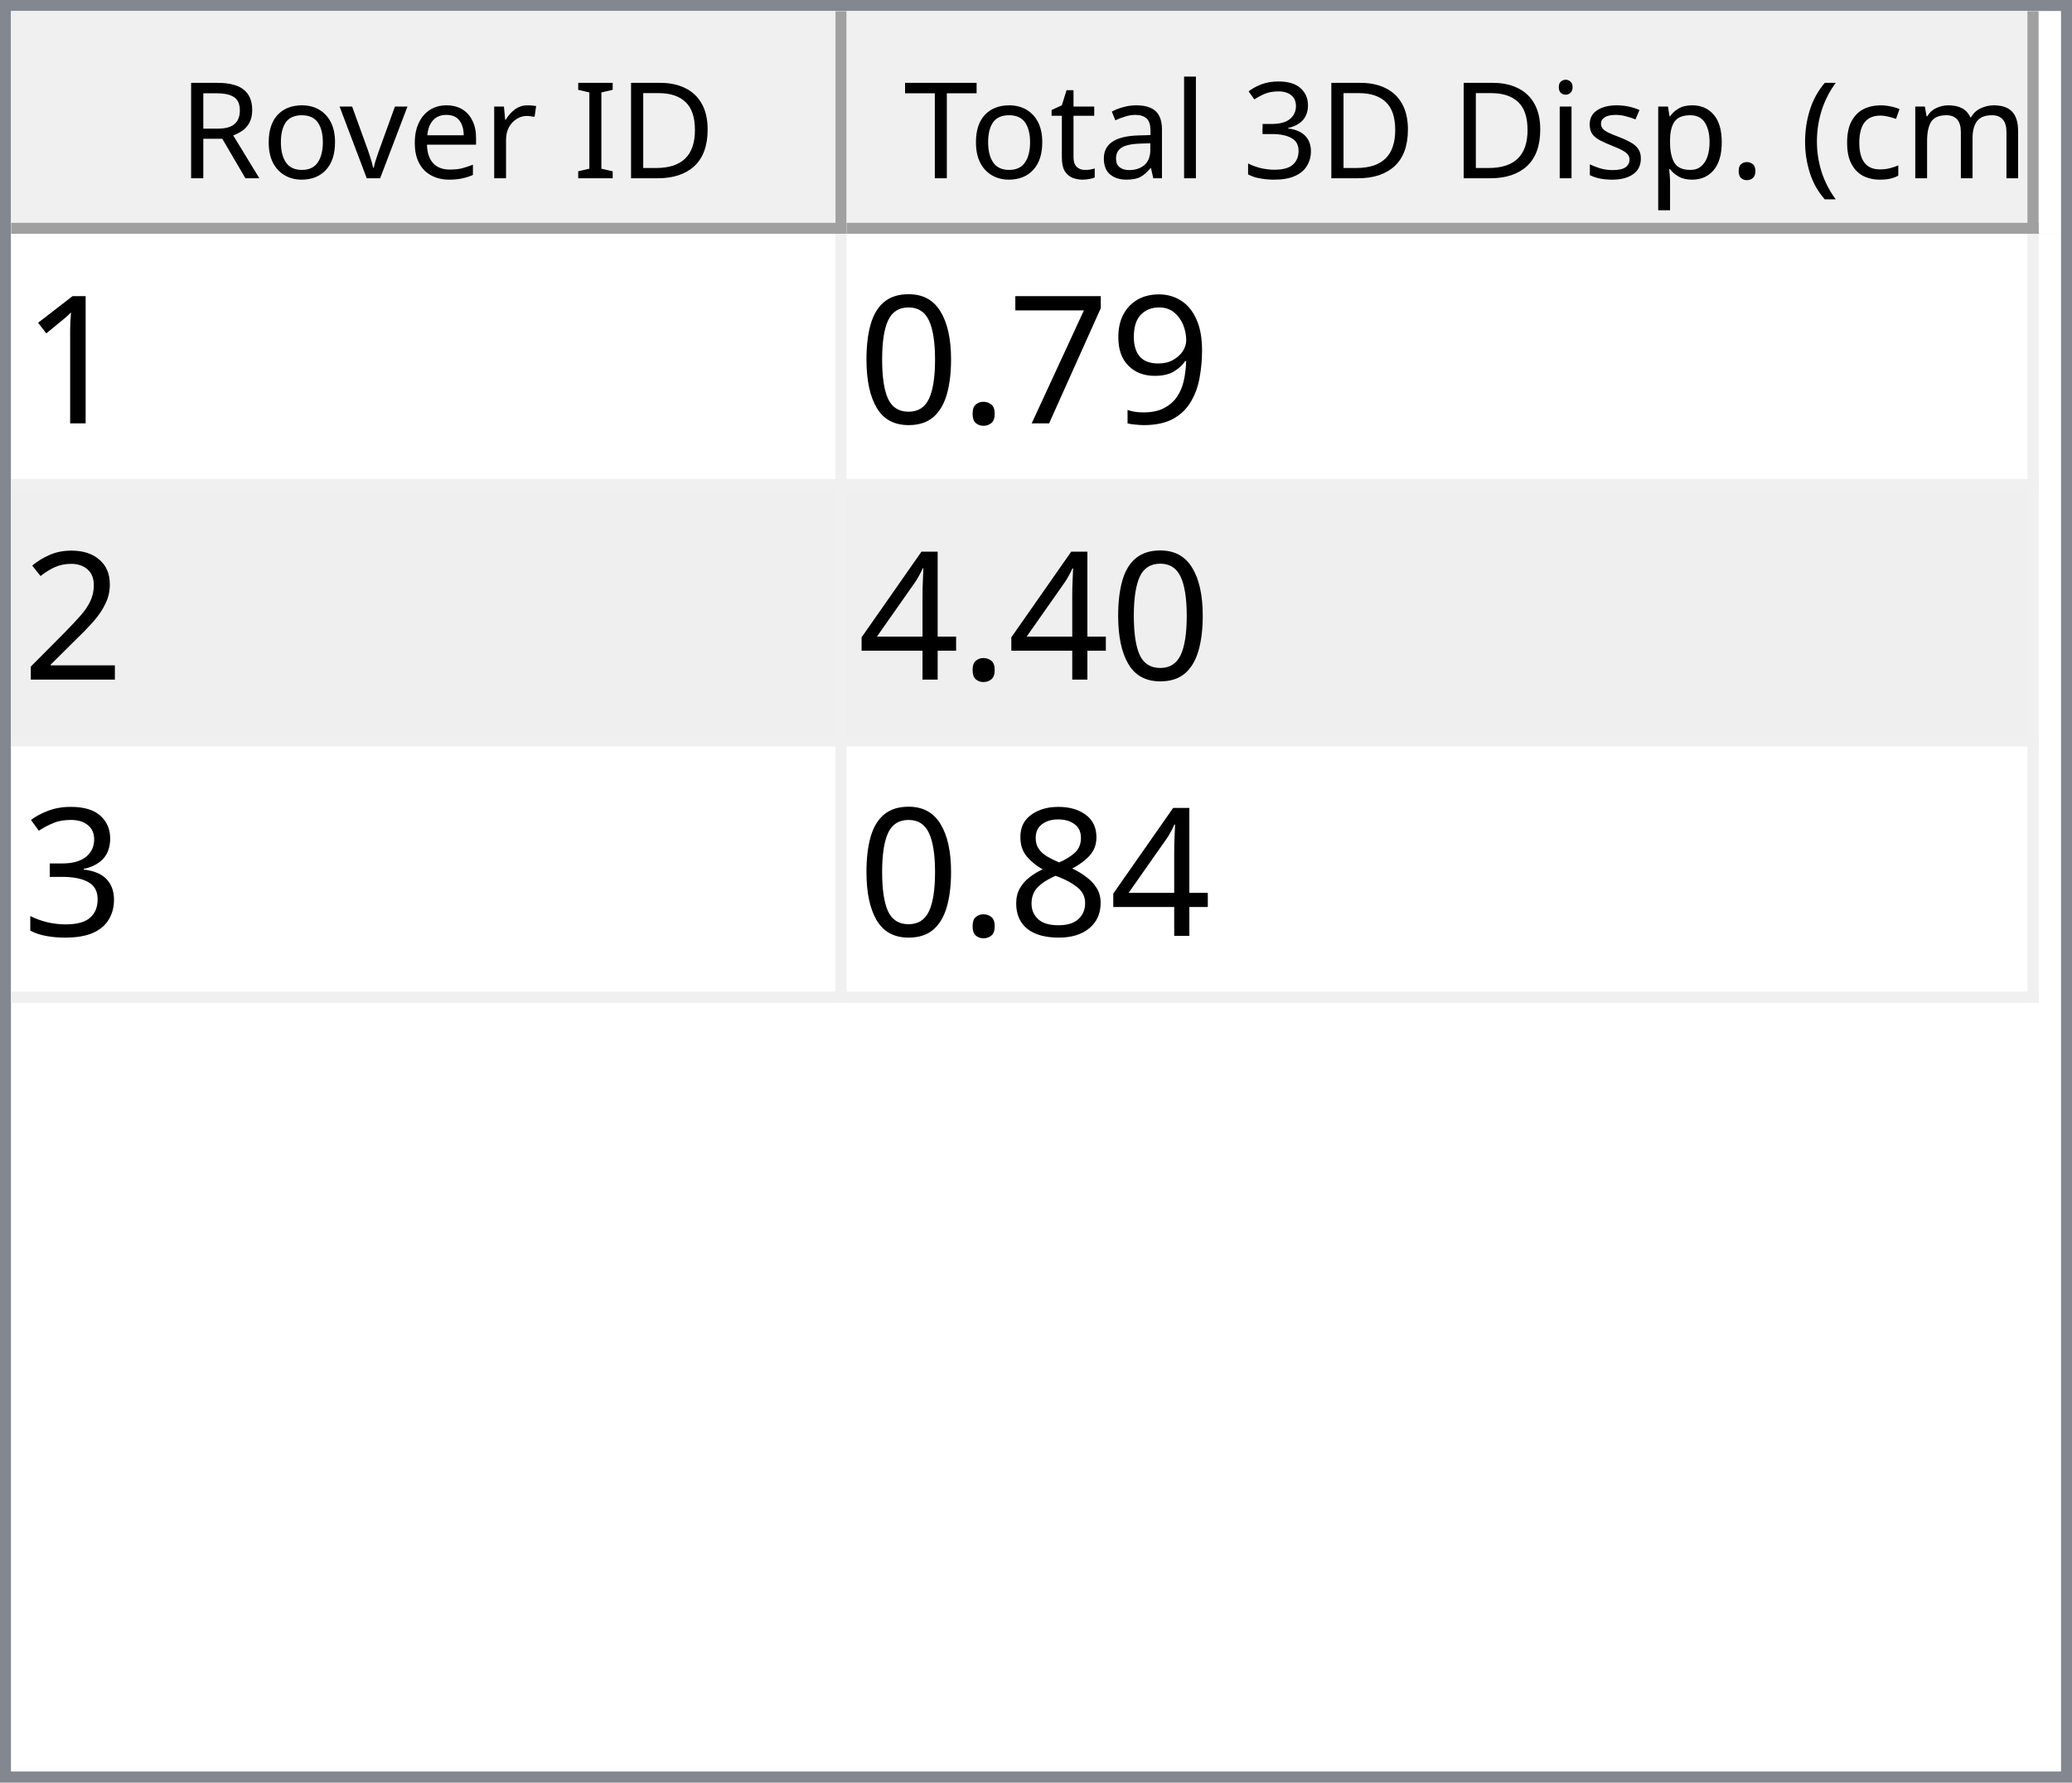
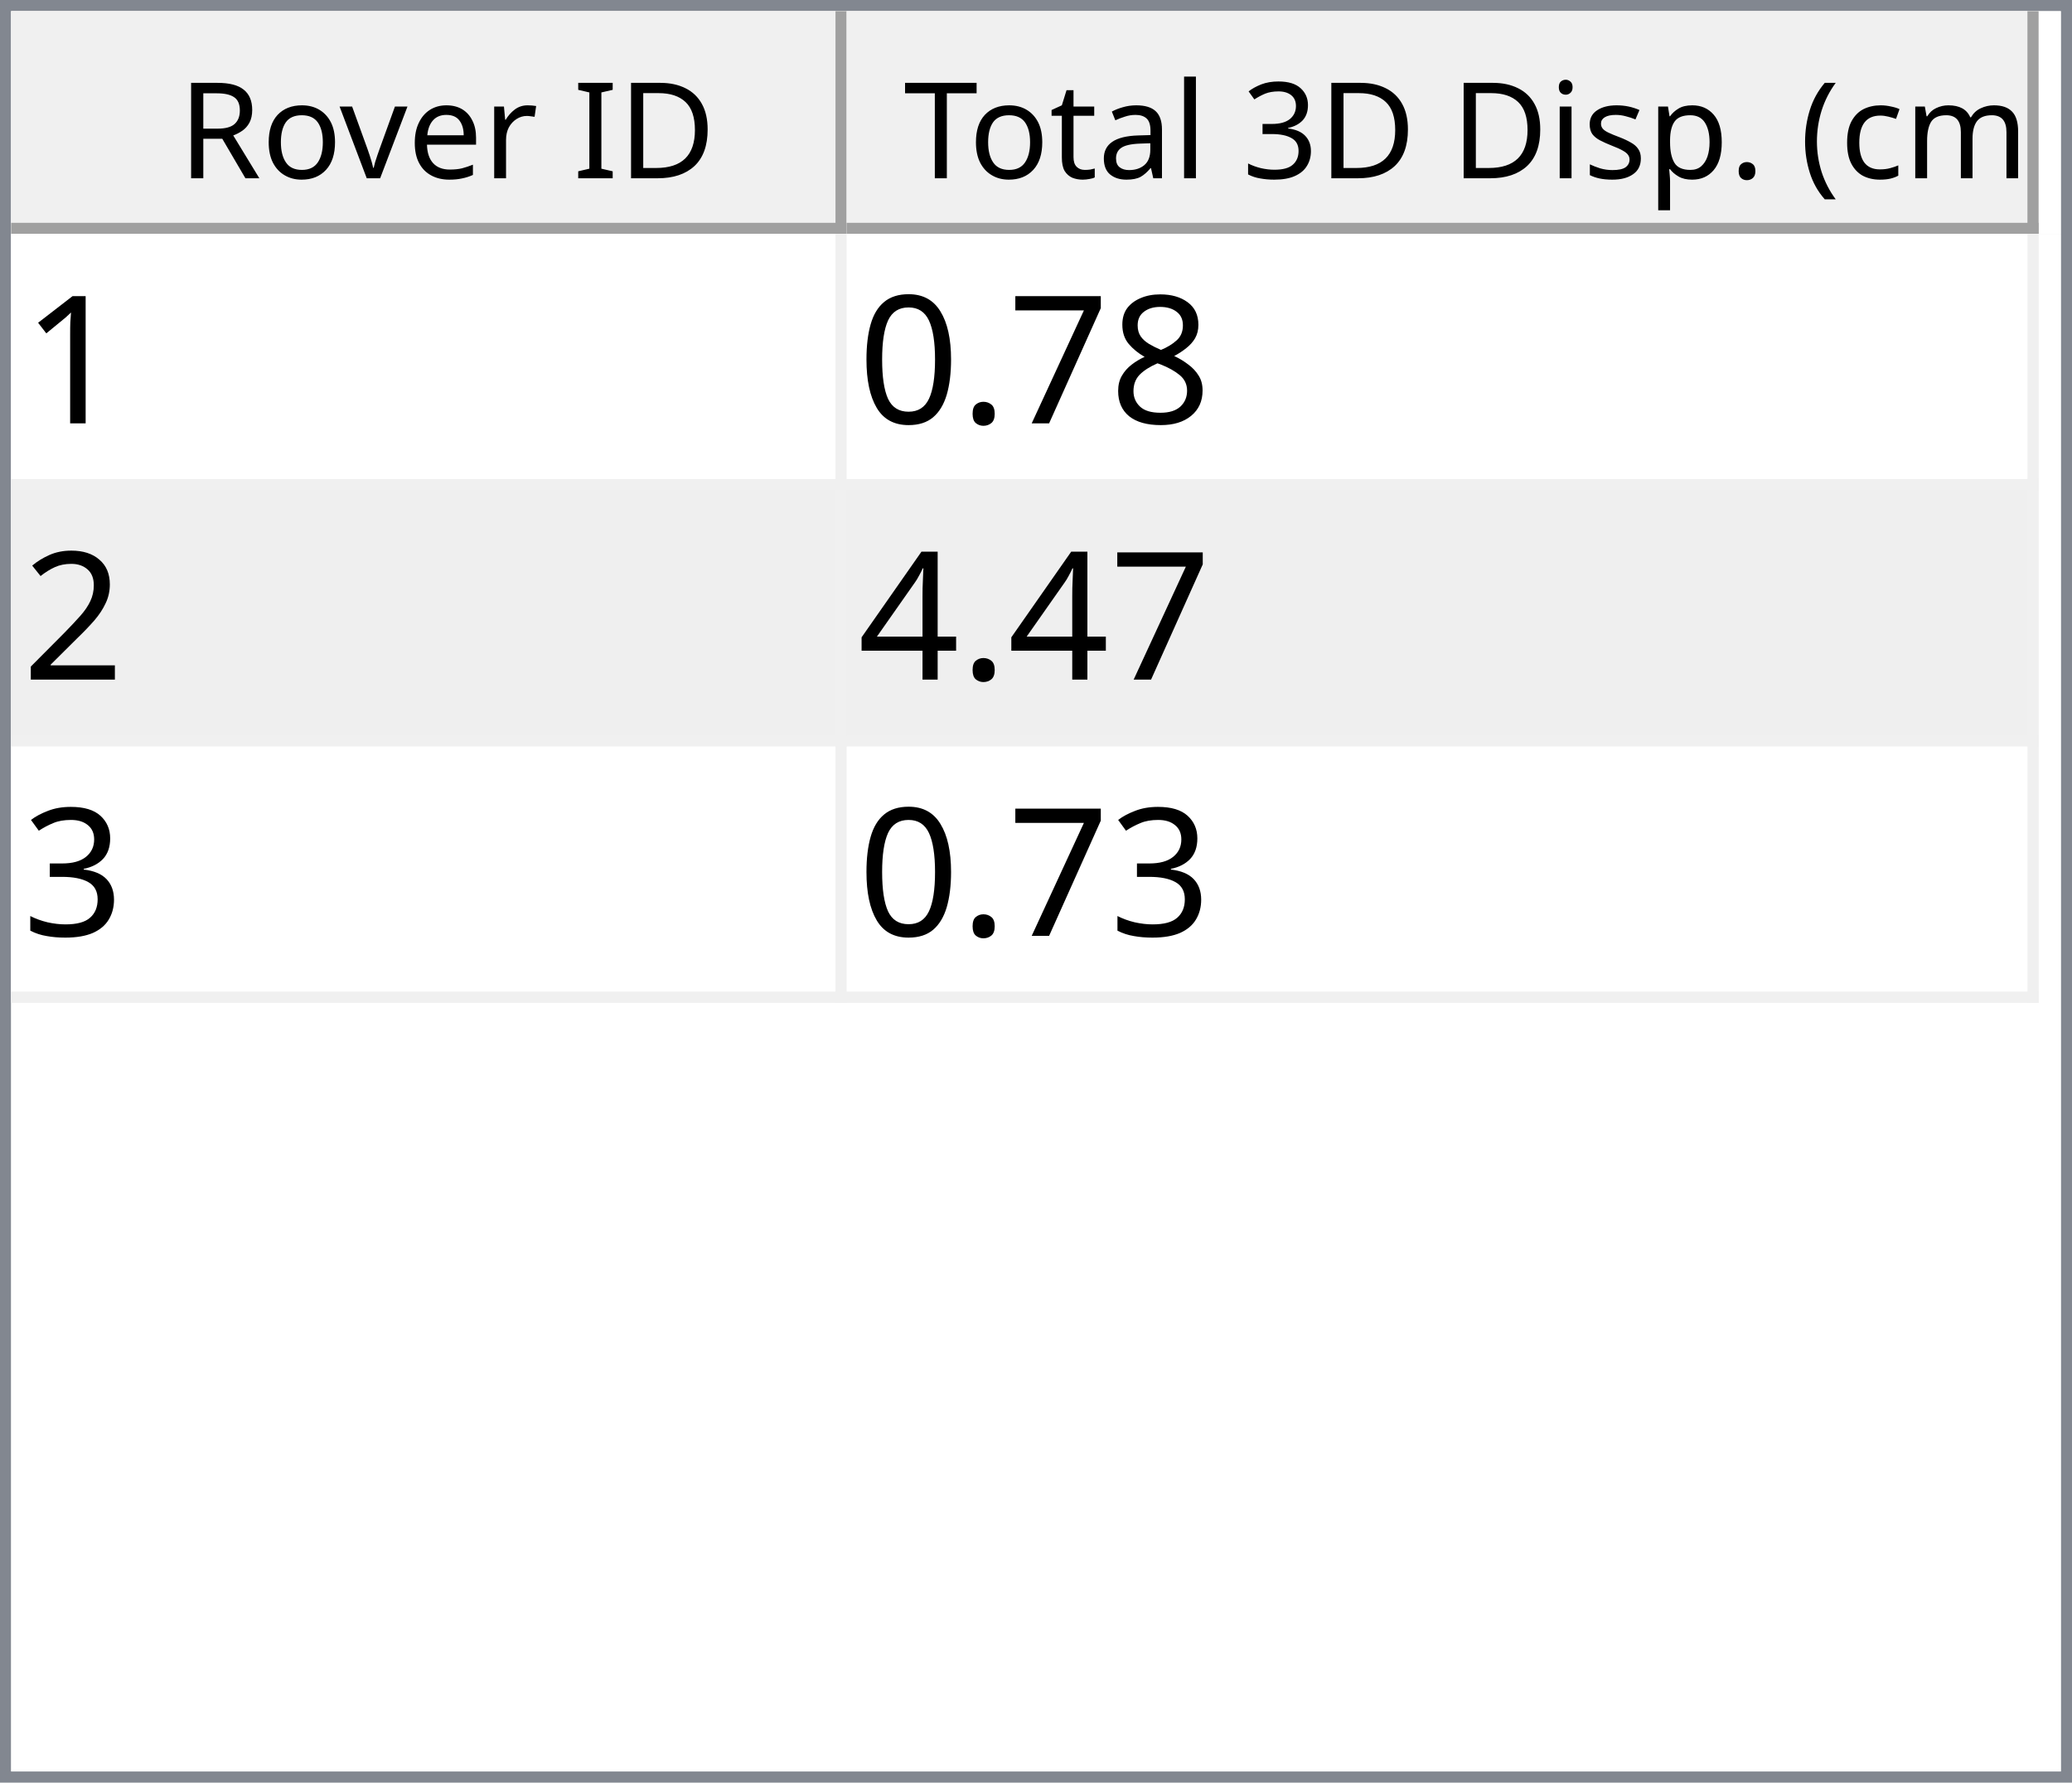
<svg xmlns="http://www.w3.org/2000/svg" style="fill-opacity:1; color-rendering:auto; color-interpolation:auto; text-rendering:auto; stroke:black; stroke-linecap:square; stroke-miterlimit:10; shape-rendering:auto; stroke-opacity:1; fill:black; stroke-dasharray:none; font-weight:normal; stroke-width:1; font-family:'Dialog'; font-style:normal; stroke-linejoin:miter; font-size:12px; stroke-dashoffset:0; image-rendering:auto;" width="186" height="160">
  <defs id="genericDefs" />
  <g>
    <defs id="defs1">
      <clipPath clipPathUnits="userSpaceOnUse" id="clipPath1">
        <path d="M0 0 L186 0 L186 160 L0 160 L0 0 Z" />
      </clipPath>
      <clipPath clipPathUnits="userSpaceOnUse" id="clipPath2">
        <path d="M0 0 L0 160 L186 160 L186 0 Z" />
      </clipPath>
      <clipPath clipPathUnits="userSpaceOnUse" id="clipPath3">
        <path d="M0 0 L0 20 L184 20 L184 0 Z" />
      </clipPath>
      <clipPath clipPathUnits="userSpaceOnUse" id="clipPath4">
        <path d="M0 0 L0 20 L75 20 L75 0 Z" />
      </clipPath>
      <clipPath clipPathUnits="userSpaceOnUse" id="clipPath5">
        <path d="M1 1 L1 19 L74 19 L74 1 Z" />
      </clipPath>
      <clipPath clipPathUnits="userSpaceOnUse" id="clipPath6">
        <path d="M0 0 L0 18 L73 18 L73 0 Z" />
      </clipPath>
      <clipPath clipPathUnits="userSpaceOnUse" id="clipPath7">
        <path d="M-0.5 -0.5 L-0.5 19.5 L74.5 19.5 L74.5 -0.5 Z" />
      </clipPath>
      <clipPath clipPathUnits="userSpaceOnUse" id="clipPath8">
        <path d="M0 0 L0 20 L107 20 L107 0 Z" />
      </clipPath>
      <clipPath clipPathUnits="userSpaceOnUse" id="clipPath9">
        <path d="M1 1 L1 19 L106 19 L106 1 Z" />
      </clipPath>
      <clipPath clipPathUnits="userSpaceOnUse" id="clipPath10">
        <path d="M0 0 L0 18 L105 18 L105 0 Z" />
      </clipPath>
      <clipPath clipPathUnits="userSpaceOnUse" id="clipPath11">
        <path d="M-0.5 -0.5 L-0.5 19.5 L106.5 19.5 L106.5 -0.5 Z" />
      </clipPath>
      <clipPath clipPathUnits="userSpaceOnUse" id="clipPath12">
        <path d="M0 0 L0 138 L184 138 L184 0 Z" />
      </clipPath>
      <clipPath clipPathUnits="userSpaceOnUse" id="clipPath13">
        <path d="M0 0 L0 69 L182 69 L182 0 Z" />
      </clipPath>
      <clipPath clipPathUnits="userSpaceOnUse" id="clipPath14">
        <path d="M-0.5 -0.5 L-0.5 68.5 L181.5 68.5 L181.5 -0.5 Z" />
      </clipPath>
      <clipPath clipPathUnits="userSpaceOnUse" id="clipPath15">
        <path d="M0 0 L0 22 L74 22 L74 0 Z" />
      </clipPath>
      <clipPath clipPathUnits="userSpaceOnUse" id="clipPath16">
        <path d="M0 0 L0 22 L106 22 L106 0 Z" />
      </clipPath>
      <font horiz-adv-x="64.551" id="font1">
        <font-face ascent="107.91" descent="25.098" units-per-em="100" style="font-style:normal; font-family:Segoe UI; font-weight:normal;" />
        <missing-glyph horiz-adv-x="64.551" d="M8.109 0 L8.109 68.266 L56.453 68.266 L56.453 0 L8.109 0 ZM15.328 7.234 L49.219 7.234 L49.219 61.031 L15.328 61.031 L15.328 7.234 Z" />
        <glyph unicode="D" horiz-adv-x="70.117" d="M9.188 0 L9.188 70.016 L28.516 70.016 Q65.531 70.016 65.531 35.891 Q65.531 19.672 55.25 9.836 Q44.969 0 27.734 0 L9.188 0 ZM17.391 62.594 L17.391 7.422 L27.828 7.422 Q41.609 7.422 49.273 14.797 Q56.938 22.172 56.938 35.688 Q56.938 62.594 28.328 62.594 L17.391 62.594 Z" />
        <glyph unicode="I" horiz-adv-x="26.611" d="M17.391 0 L9.188 0 L9.188 70.016 L17.391 70.016 L17.391 0 Z" />
        <glyph unicode=" " horiz-adv-x="27.393" d="" />
        <glyph unicode="r" horiz-adv-x="34.766" d="M34.188 41.891 Q32.078 43.5 28.125 43.5 Q23 43.5 19.555 38.672 Q16.109 33.844 16.109 25.484 L16.109 0 L8.109 0 L8.109 50 L16.109 50 L16.109 39.703 L16.312 39.703 Q18.016 44.969 21.531 47.922 Q25.047 50.875 29.391 50.875 Q32.516 50.875 34.188 50.203 L34.188 41.891 Z" />
        <glyph unicode="e" horiz-adv-x="52.295" d="M48.297 23 L12.984 23 Q13.188 14.656 17.484 10.109 Q21.781 5.562 29.297 5.562 Q37.75 5.562 44.828 11.141 L44.828 3.609 Q38.234 -1.172 27.391 -1.172 Q16.797 -1.172 10.742 5.641 Q4.688 12.453 4.688 24.812 Q4.688 36.469 11.305 43.82 Q17.922 51.172 27.734 51.172 Q37.547 51.172 42.922 44.828 Q48.297 38.484 48.297 27.203 L48.297 23 ZM40.094 29.781 Q40.047 36.719 36.75 40.578 Q33.453 44.438 27.594 44.438 Q21.922 44.438 17.969 40.383 Q14.016 36.328 13.094 29.781 L40.094 29.781 Z" />
        <glyph unicode="v" horiz-adv-x="47.9" d="M47.406 50 L27.484 0 L19.625 0 L0.688 50 L9.469 50 L22.172 13.672 Q23.578 9.672 23.922 6.688 L24.125 6.688 Q24.609 10.453 25.688 13.484 L38.969 50 L47.406 50 Z" />
        <glyph unicode="o" horiz-adv-x="58.594" d="M29 -1.172 Q17.922 -1.172 11.305 5.836 Q4.688 12.844 4.688 24.422 Q4.688 37.016 11.57 44.094 Q18.453 51.172 30.172 51.172 Q41.359 51.172 47.633 44.289 Q53.906 37.406 53.906 25.203 Q53.906 13.234 47.141 6.031 Q40.375 -1.172 29 -1.172 ZM29.594 44.438 Q21.875 44.438 17.383 39.188 Q12.891 33.938 12.891 24.703 Q12.891 15.828 17.43 10.695 Q21.969 5.562 29.594 5.562 Q37.359 5.562 41.531 10.594 Q45.703 15.625 45.703 24.906 Q45.703 34.281 41.531 39.359 Q37.359 44.438 29.594 44.438 Z" />
        <glyph unicode="R" horiz-adv-x="59.814" d="M59.375 0 L49.609 0 L37.891 19.625 Q36.281 22.359 34.766 24.289 Q33.25 26.219 31.664 27.438 Q30.078 28.656 28.25 29.219 Q26.422 29.781 24.125 29.781 L17.391 29.781 L17.391 0 L9.188 0 L9.188 70.016 L30.078 70.016 Q34.672 70.016 38.555 68.867 Q42.438 67.719 45.289 65.375 Q48.141 63.031 49.758 59.547 Q51.375 56.062 51.375 51.375 Q51.375 47.703 50.273 44.656 Q49.172 41.609 47.148 39.211 Q45.125 36.812 42.266 35.133 Q39.406 33.453 35.844 32.516 L35.844 32.328 Q37.594 31.547 38.891 30.547 Q40.188 29.547 41.359 28.18 Q42.531 26.812 43.68 25.078 Q44.828 23.344 46.234 21.047 L59.375 0 ZM17.391 62.594 L17.391 37.203 L28.516 37.203 Q31.594 37.203 34.203 38.133 Q36.812 39.062 38.719 40.797 Q40.625 42.531 41.703 45.047 Q42.781 47.562 42.781 50.688 Q42.781 56.297 39.141 59.445 Q35.5 62.594 28.609 62.594 L17.391 62.594 Z" />
        <glyph unicode=")" horiz-adv-x="30.176" d="M8.297 -15.922 L1.172 -15.922 Q16.406 2.344 16.406 26.812 Q16.406 51.469 1.078 70.016 L8.297 70.016 Q23.531 52.156 23.531 26.703 Q23.531 1.375 8.297 -15.922 Z" />
        <glyph unicode="m" horiz-adv-x="86.133" d="M79.109 0 L71.094 0 L71.094 28.719 Q71.094 37.016 68.531 40.727 Q65.969 44.438 59.906 44.438 Q54.781 44.438 51.195 39.75 Q47.609 35.062 47.609 28.516 L47.609 0 L39.594 0 L39.594 29.688 Q39.594 44.438 28.219 44.438 Q22.953 44.438 19.531 40.016 Q16.109 35.594 16.109 28.516 L16.109 0 L8.109 0 L8.109 50 L16.109 50 L16.109 42.094 L16.312 42.094 Q21.625 51.172 31.844 51.172 Q36.969 51.172 40.773 48.312 Q44.578 45.453 46 40.828 Q51.562 51.172 62.594 51.172 Q79.109 51.172 79.109 30.812 L79.109 0 Z" />
        <glyph unicode="c" horiz-adv-x="46.191" d="M42.188 2.297 Q36.422 -1.172 28.516 -1.172 Q17.828 -1.172 11.258 5.789 Q4.688 12.75 4.688 23.828 Q4.688 36.188 11.766 43.68 Q18.844 51.172 30.672 51.172 Q37.25 51.172 42.281 48.734 L42.281 40.531 Q36.719 44.438 30.375 44.438 Q22.703 44.438 17.797 38.945 Q12.891 33.453 12.891 24.516 Q12.891 15.719 17.508 10.641 Q22.125 5.562 29.891 5.562 Q36.422 5.562 42.188 9.906 L42.188 2.297 Z" />
        <glyph unicode="(" horiz-adv-x="30.176" d="M29.109 -15.922 L21.969 -15.922 Q6.844 1.375 6.844 26.703 Q6.844 52.156 21.969 70.016 L29.203 70.016 Q13.875 51.469 13.875 26.812 Q13.875 2.344 29.109 -15.922 Z" />
        <glyph unicode="." horiz-adv-x="21.68" d="M10.891 -1.078 Q8.641 -1.078 7.055 0.539 Q5.469 2.156 5.469 4.391 Q5.469 6.641 7.055 8.273 Q8.641 9.906 10.891 9.906 Q13.188 9.906 14.797 8.273 Q16.406 6.641 16.406 4.391 Q16.406 2.156 14.797 0.539 Q13.188 -1.078 10.891 -1.078 Z" />
        <glyph unicode="p" horiz-adv-x="58.789" d="M16.312 7.234 L16.109 7.234 L16.109 -23 L8.109 -23 L8.109 50 L16.109 50 L16.109 41.219 L16.312 41.219 Q22.219 51.172 33.594 51.172 Q43.266 51.172 48.688 44.461 Q54.109 37.75 54.109 26.469 Q54.109 13.922 48 6.375 Q41.891 -1.172 31.297 -1.172 Q21.578 -1.172 16.312 7.234 ZM16.109 27.391 L16.109 20.406 Q16.109 14.203 20.141 9.883 Q24.172 5.562 30.375 5.562 Q37.641 5.562 41.773 11.133 Q45.906 16.703 45.906 26.609 Q45.906 34.969 42.047 39.703 Q38.188 44.438 31.594 44.438 Q24.609 44.438 20.359 39.578 Q16.109 34.719 16.109 27.391 Z" />
        <glyph unicode="s" horiz-adv-x="42.432" d="M5.078 1.812 L5.078 10.406 Q11.625 5.562 19.484 5.562 Q30.031 5.562 30.031 12.594 Q30.031 14.594 29.125 15.992 Q28.219 17.391 26.68 18.461 Q25.141 19.531 23.07 20.383 Q21 21.234 18.609 22.172 Q15.281 23.484 12.766 24.828 Q10.25 26.172 8.57 27.859 Q6.891 29.547 6.031 31.695 Q5.172 33.844 5.172 36.719 Q5.172 40.234 6.789 42.945 Q8.406 45.656 11.086 47.484 Q13.766 49.312 17.211 50.242 Q20.656 51.172 24.312 51.172 Q30.812 51.172 35.938 48.922 L35.938 40.828 Q30.422 44.438 23.25 44.438 Q21 44.438 19.195 43.922 Q17.391 43.406 16.094 42.477 Q14.797 41.547 14.086 40.258 Q13.375 38.969 13.375 37.406 Q13.375 35.453 14.086 34.133 Q14.797 32.812 16.164 31.789 Q17.531 30.766 19.484 29.938 Q21.438 29.109 23.922 28.125 Q27.25 26.859 29.883 25.516 Q32.516 24.172 34.375 22.484 Q36.234 20.797 37.234 18.602 Q38.234 16.406 38.234 13.375 Q38.234 9.672 36.602 6.938 Q34.969 4.203 32.234 2.398 Q29.5 0.594 25.93 -0.289 Q22.359 -1.172 18.453 -1.172 Q10.75 -1.172 5.078 1.812 Z" />
        <glyph unicode="i" horiz-adv-x="24.219" d="M12.203 62.703 Q10.062 62.703 8.547 64.164 Q7.031 65.625 7.031 67.875 Q7.031 70.125 8.547 71.609 Q10.062 73.094 12.203 73.094 Q14.406 73.094 15.945 71.609 Q17.484 70.125 17.484 67.875 Q17.484 65.719 15.945 64.211 Q14.406 62.703 12.203 62.703 ZM16.109 0 L8.109 0 L8.109 50 L16.109 50 L16.109 0 Z" />
        <glyph unicode="3" horiz-adv-x="53.906" d="M46.531 19.828 Q46.531 15.094 44.75 11.211 Q42.969 7.328 39.719 4.57 Q36.469 1.812 31.93 0.297 Q27.391 -1.219 21.922 -1.219 Q11.922 -1.219 6 2.594 L6 11.188 Q13.094 5.609 22.219 5.609 Q25.875 5.609 28.828 6.539 Q31.781 7.469 33.906 9.227 Q36.031 10.984 37.18 13.477 Q38.328 15.969 38.328 19.094 Q38.328 32.812 18.797 32.812 L12.984 32.812 L12.984 39.594 L18.5 39.594 Q35.797 39.594 35.797 52.484 Q35.797 64.406 22.609 64.406 Q15.188 64.406 8.688 59.422 L8.688 67.188 Q15.375 71.188 24.609 71.188 Q29 71.188 32.57 69.969 Q36.141 68.75 38.68 66.555 Q41.219 64.359 42.609 61.281 Q44 58.203 44 54.5 Q44 40.672 30.031 36.719 L30.031 36.531 Q33.594 36.141 36.625 34.797 Q39.656 33.453 41.852 31.305 Q44.047 29.156 45.289 26.25 Q46.531 23.344 46.531 19.828 Z" />
        <glyph unicode="l" horiz-adv-x="24.219" d="M16.109 0 L8.109 0 L8.109 74.031 L16.109 74.031 L16.109 0 Z" />
        <glyph unicode="a" horiz-adv-x="50.879" d="M43.891 0 L35.891 0 L35.891 7.812 L35.688 7.812 Q30.469 -1.172 20.312 -1.172 Q12.844 -1.172 8.617 2.781 Q4.391 6.734 4.391 13.281 Q4.391 27.297 20.906 29.594 L35.891 31.688 Q35.891 44.438 25.594 44.438 Q16.547 44.438 9.281 38.281 L9.281 46.484 Q16.656 51.172 26.266 51.172 Q43.891 51.172 43.891 32.516 L43.891 0 ZM35.891 25.297 L23.828 23.641 Q18.266 22.859 15.43 20.875 Q12.594 18.891 12.594 13.875 Q12.594 10.203 15.211 7.883 Q17.828 5.562 22.172 5.562 Q28.125 5.562 32.008 9.742 Q35.891 13.922 35.891 20.312 L35.891 25.297 Z" />
        <glyph unicode="t" horiz-adv-x="33.887" d="M31.297 0.484 Q28.469 -1.078 23.828 -1.078 Q10.688 -1.078 10.688 13.578 L10.688 43.172 L2.094 43.172 L2.094 50 L10.688 50 L10.688 62.203 L18.703 64.797 L18.703 50 L31.297 50 L31.297 43.172 L18.703 43.172 L18.703 14.984 Q18.703 9.969 20.414 7.82 Q22.125 5.672 26.078 5.672 Q29.109 5.672 31.297 7.328 L31.297 0.484 Z" />
        <glyph unicode="T" horiz-adv-x="52.393" d="M50.594 62.594 L30.375 62.594 L30.375 0 L22.172 0 L22.172 62.594 L2 62.594 L2 70.016 L50.594 70.016 L50.594 62.594 Z" />
      </font>
      <font horiz-adv-x="75.0" id="font2">
        <font-face ascent="100.537" descent="21.973" units-per-em="100" style="font-style:normal; font-family:sans-serif; font-weight:normal;" />
        <missing-glyph horiz-adv-x="75.0" d="M12.5 0 L12.5 62.5 L62.5 62.5 L62.5 0 L12.5 0 ZM14.062 1.562 L60.938 1.562 L60.938 60.938 L14.062 60.938 L14.062 1.562 Z" />
        <glyph unicode="1" horiz-adv-x="55.615" d="M37.25 0 L28.469 0 L28.469 56 Q25.297 52.984 20.141 49.953 Q14.984 46.922 10.891 45.406 L10.891 53.906 Q18.266 57.375 23.781 62.305 Q29.297 67.234 31.594 71.875 L37.25 71.875 L37.25 0 Z" />
-         <glyph unicode="9" horiz-adv-x="55.615" d="M5.469 16.547 L13.922 17.328 Q14.984 11.375 18.016 8.688 Q21.047 6 25.781 6 Q29.828 6 32.883 7.859 Q35.938 9.719 37.891 12.82 Q39.844 15.922 41.164 21.195 Q42.484 26.469 42.484 31.938 Q42.484 32.516 42.438 33.688 Q39.797 29.5 35.234 26.883 Q30.672 24.266 25.344 24.266 Q16.453 24.266 10.305 30.711 Q4.156 37.156 4.156 47.703 Q4.156 58.594 10.578 65.234 Q17 71.875 26.656 71.875 Q33.641 71.875 39.43 68.117 Q45.219 64.359 48.219 57.398 Q51.219 50.438 51.219 37.25 Q51.219 23.531 48.242 15.406 Q45.266 7.281 39.383 3.031 Q33.5 -1.219 25.594 -1.219 Q17.188 -1.219 11.867 3.445 Q6.547 8.109 5.469 16.547 ZM41.453 48.141 Q41.453 55.719 37.43 60.156 Q33.406 64.594 27.734 64.594 Q21.875 64.594 17.531 59.812 Q13.188 55.031 13.188 47.406 Q13.188 40.578 17.312 36.305 Q21.438 32.031 27.484 32.031 Q33.594 32.031 37.523 36.305 Q41.453 40.578 41.453 48.141 Z" />
+         <glyph unicode="8" horiz-adv-x="55.615" d="M17.672 38.812 Q12.203 40.828 9.57 44.539 Q6.938 48.25 6.938 53.422 Q6.938 61.234 12.555 66.555 Q18.172 71.875 27.484 71.875 Q36.859 71.875 42.578 66.43 Q48.297 60.984 48.297 53.172 Q48.297 48.188 45.68 44.508 Q43.062 40.828 37.75 38.812 Q44.344 36.672 47.781 31.883 Q51.219 27.094 51.219 20.453 Q51.219 11.281 44.727 5.031 Q38.234 -1.219 27.641 -1.219 Q17.047 -1.219 10.547 5.055 Q4.047 11.328 4.047 20.703 Q4.047 27.688 7.594 32.398 Q11.141 37.109 17.672 38.812 ZM15.922 53.719 Q15.922 48.641 19.195 45.414 Q22.469 42.188 27.688 42.188 Q32.766 42.188 36.016 45.383 Q39.266 48.578 39.266 53.219 Q39.266 58.062 35.914 61.359 Q32.562 64.656 27.594 64.656 Q22.562 64.656 19.242 61.43 Q15.922 58.203 15.922 53.719 ZM13.094 20.656 Q13.094 16.891 14.875 13.375 Q16.656 9.859 20.172 7.93 Q23.688 6 27.734 6 Q34.031 6 38.133 10.055 Q42.234 14.109 42.234 20.359 Q42.234 26.703 38.016 30.859 Q33.797 35.016 27.438 35.016 Q21.234 35.016 17.164 30.914 Q13.094 26.812 13.094 20.656 Z" />
        <glyph unicode="7" horiz-adv-x="55.615" d="M4.734 62.203 L4.734 70.656 L51.078 70.656 L51.078 63.812 Q44.234 56.547 37.523 44.484 Q30.812 32.422 27.156 19.672 Q24.516 10.688 23.781 0 L14.75 0 Q14.891 8.453 18.062 20.414 Q21.234 32.375 27.172 43.484 Q33.109 54.594 39.797 62.203 L4.734 62.203 Z" />
        <glyph unicode="." horiz-adv-x="27.783" d="M9.078 0 L9.078 10.016 L19.094 10.016 L19.094 0 L9.078 0 Z" />
        <glyph unicode="0" horiz-adv-x="55.615" d="M4.156 35.297 Q4.156 48 6.766 55.742 Q9.375 63.484 14.523 67.68 Q19.672 71.875 27.484 71.875 Q33.25 71.875 37.594 69.555 Q41.938 67.234 44.773 62.867 Q47.609 58.5 49.219 52.227 Q50.828 45.953 50.828 35.297 Q50.828 22.703 48.242 14.969 Q45.656 7.234 40.508 3.008 Q35.359 -1.219 27.484 -1.219 Q17.141 -1.219 11.234 6.203 Q4.156 15.141 4.156 35.297 ZM13.188 35.297 Q13.188 17.672 17.312 11.836 Q21.438 6 27.484 6 Q33.547 6 37.672 11.859 Q41.797 17.719 41.797 35.297 Q41.797 52.984 37.672 58.789 Q33.547 64.594 27.391 64.594 Q21.344 64.594 17.719 59.469 Q13.188 52.938 13.188 35.297 Z" />
        <glyph unicode="2" horiz-adv-x="55.615" d="M50.344 8.453 L50.344 0 L3.031 0 Q2.938 3.172 4.047 6.109 Q5.859 10.938 9.836 15.625 Q13.812 20.312 21.344 26.469 Q33.016 36.031 37.117 41.625 Q41.219 47.219 41.219 52.203 Q41.219 57.422 37.477 61.008 Q33.734 64.594 27.734 64.594 Q21.391 64.594 17.578 60.789 Q13.766 56.984 13.719 50.25 L4.688 51.172 Q5.609 61.281 11.664 66.578 Q17.719 71.875 27.938 71.875 Q38.234 71.875 44.242 66.164 Q50.25 60.453 50.25 52 Q50.25 47.703 48.492 43.555 Q46.734 39.406 42.656 34.812 Q38.578 30.219 29.109 22.219 Q21.188 15.578 18.945 13.211 Q16.703 10.844 15.234 8.453 L50.344 8.453 Z" />
        <glyph unicode="4" horiz-adv-x="55.615" d="M32.328 0 L32.328 17.141 L1.266 17.141 L1.266 25.203 L33.938 71.578 L41.109 71.578 L41.109 25.203 L50.781 25.203 L50.781 17.141 L41.109 17.141 L41.109 0 L32.328 0 ZM32.328 25.203 L32.328 57.469 L9.906 25.203 L32.328 25.203 Z" />
        <glyph unicode="3" horiz-adv-x="55.615" d="M4.203 18.891 L12.984 20.062 Q14.5 12.594 18.141 9.297 Q21.781 6 27 6 Q33.203 6 37.477 10.297 Q41.75 14.594 41.75 20.953 Q41.75 27 37.797 30.93 Q33.844 34.859 27.734 34.859 Q25.25 34.859 21.531 33.891 L22.516 41.609 Q23.391 41.5 23.922 41.5 Q29.547 41.5 34.039 44.43 Q38.531 47.359 38.531 53.469 Q38.531 58.297 35.258 61.477 Q31.984 64.656 26.812 64.656 Q21.688 64.656 18.266 61.43 Q14.844 58.203 13.875 51.766 L5.078 53.328 Q6.688 62.156 12.398 67.016 Q18.109 71.875 26.609 71.875 Q32.469 71.875 37.398 69.359 Q42.328 66.844 44.945 62.5 Q47.562 58.156 47.562 53.266 Q47.562 48.641 45.07 44.828 Q42.578 41.016 37.703 38.766 Q44.047 37.312 47.562 32.695 Q51.078 28.078 51.078 21.141 Q51.078 11.766 44.242 5.25 Q37.406 -1.266 26.953 -1.266 Q17.531 -1.266 11.305 4.352 Q5.078 9.969 4.203 18.891 Z" />
-         <glyph unicode="8" horiz-adv-x="55.615" d="M17.672 38.812 Q12.203 40.828 9.57 44.539 Q6.938 48.25 6.938 53.422 Q6.938 61.234 12.555 66.555 Q18.172 71.875 27.484 71.875 Q36.859 71.875 42.578 66.43 Q48.297 60.984 48.297 53.172 Q48.297 48.188 45.68 44.508 Q43.062 40.828 37.75 38.812 Q44.344 36.672 47.781 31.883 Q51.219 27.094 51.219 20.453 Q51.219 11.281 44.727 5.031 Q38.234 -1.219 27.641 -1.219 Q17.047 -1.219 10.547 5.055 Q4.047 11.328 4.047 20.703 Q4.047 27.688 7.594 32.398 Q11.141 37.109 17.672 38.812 ZM15.922 53.719 Q15.922 48.641 19.195 45.414 Q22.469 42.188 27.688 42.188 Q32.766 42.188 36.016 45.383 Q39.266 48.578 39.266 53.219 Q39.266 58.062 35.914 61.359 Q32.562 64.656 27.594 64.656 Q22.562 64.656 19.242 61.43 Q15.922 58.203 15.922 53.719 ZM13.094 20.656 Q13.094 16.891 14.875 13.375 Q16.656 9.859 20.172 7.93 Q23.688 6 27.734 6 Q34.031 6 38.133 10.055 Q42.234 14.109 42.234 20.359 Q42.234 26.703 38.016 30.859 Q33.797 35.016 27.438 35.016 Q21.234 35.016 17.164 30.914 Q13.094 26.812 13.094 20.656 Z" />
      </font>
    </defs>
    <g style="fill:white; stroke:white;">
      <rect x="0" y="0" width="186" style="clip-path:url(#clipPath1); stroke:none;" height="160" />
    </g>
    <g style="fill:white; text-rendering:optimizeSpeed; color-rendering:optimizeSpeed; image-rendering:optimizeSpeed; shape-rendering:crispEdges; stroke:white; color-interpolation:sRGB;">
      <rect x="0" width="186" height="160" y="0" style="stroke:none;" />
      <path style="stroke:none;" d="M0 160 L186 160 L186 0 L0 0 Z" />
    </g>
    <g style="fill:rgb(240,240,240); font-family:'Segoe UI'; stroke:rgb(240,240,240);">
      <rect x="0" y="0" width="186" style="clip-path:url(#clipPath2); stroke:none;" height="160" />
    </g>
    <g style="fill:rgb(130,135,144); font-family:'Segoe UI'; stroke:rgb(130,135,144);">
      <path d="M0 0 L186 0 L186 160 L0 160 L0 0 ZM1 1 L185 1 L185 159 L1 159 L1 1 Z" style="fill-rule:evenodd; clip-path:url(#clipPath2); stroke:none;" />
    </g>
    <g style="fill:white; font-family:'Segoe UI'; stroke:white;" transform="translate(1,1)">
      <rect x="0" y="0" width="184" style="clip-path:url(#clipPath3); stroke:none;" height="20" />
    </g>
    <g style="fill:rgb(240,240,240); font-family:'Segoe UI'; stroke:rgb(240,240,240);" transform="translate(1,1)">
      <rect x="0" y="0" width="75" style="clip-path:url(#clipPath4); stroke:none;" height="20" />
    </g>
    <g style="font-family:'Segoe UI';" transform="translate(2,2)">
      <text x="14" xml:space="preserve" y="14" style="clip-path:url(#clipPath6); stroke:none;">Rover ID</text>
    </g>
    <g style="fill:rgb(160,160,160); font-family:'Segoe UI'; stroke:rgb(160,160,160); stroke-linejoin:bevel;" transform="translate(1.5,1.5)">
      <line x1="74" x2="74" y1="0" style="fill:none; clip-path:url(#clipPath7);" y2="19" />
    </g>
    <g style="fill:rgb(160,160,160); font-family:'Segoe UI'; stroke:rgb(160,160,160); stroke-linejoin:bevel;" transform="matrix(1,0,0,1,1,1) translate(0.5,0.5)">
      <line x1="0" x2="74" y1="19" style="fill:none; clip-path:url(#clipPath7);" y2="19" />
    </g>
    <g style="fill:rgb(240,240,240); font-family:'Segoe UI'; stroke:rgb(240,240,240);" transform="translate(76,1)">
      <rect x="0" y="0" width="107" style="clip-path:url(#clipPath8); stroke:none;" height="20" />
    </g>
    <g style="font-family:'Segoe UI';" transform="translate(77,2)">
      <text x="1" xml:space="preserve" y="14" style="clip-path:url(#clipPath10); stroke:none;"> Total 3D Disp. (cm)</text>
    </g>
    <g style="fill:rgb(160,160,160); font-family:'Segoe UI'; stroke:rgb(160,160,160); stroke-linejoin:bevel;" transform="translate(76.5,1.5)">
      <line x1="106" x2="106" y1="0" style="fill:none; clip-path:url(#clipPath11);" y2="19" />
    </g>
    <g style="fill:rgb(160,160,160); font-family:'Segoe UI'; stroke:rgb(160,160,160); stroke-linejoin:bevel;" transform="matrix(1,0,0,1,76,1) translate(0.5,0.5)">
      <line x1="0" x2="106" y1="19" style="fill:none; clip-path:url(#clipPath11);" y2="19" />
    </g>
    <g style="fill:white; font-family:'Segoe UI'; stroke:white;" transform="translate(1,21)">
      <rect x="0" y="0" width="184" style="clip-path:url(#clipPath12); stroke:none;" height="138" />
    </g>
    <g style="fill:rgb(240,240,240); font-size:16px; font-family:sans-serif; stroke:rgb(240,240,240);" transform="translate(1,21)">
      <rect x="0" y="0" width="182" style="clip-path:url(#clipPath13); stroke:none;" height="69" />
      <line transform="translate(0.5,0.5)" x1="0" x2="181" y1="22" style="clip-path:url(#clipPath14); fill:none; stroke-linejoin:bevel;" y2="22" />
    </g>
    <g transform="matrix(1,0,0,1,1,21) translate(0.5,0.5)" style="fill:rgb(240,240,240); font-size:16px; font-family:sans-serif; stroke:rgb(240,240,240); stroke-linejoin:bevel;">
      <line x1="0" x2="181" y1="45" style="fill:none; clip-path:url(#clipPath14);" y2="45" />
    </g>
    <g transform="matrix(1,0,0,1,1,21) translate(0.5,0.5)" style="fill:rgb(240,240,240); font-size:16px; font-family:sans-serif; stroke:rgb(240,240,240); stroke-linejoin:bevel;">
      <line x1="0" x2="181" y1="68" style="fill:none; clip-path:url(#clipPath14);" y2="68" />
    </g>
    <g transform="matrix(1,0,0,1,1,21) translate(0.5,0.5)" style="fill:rgb(240,240,240); font-size:16px; font-family:sans-serif; stroke:rgb(240,240,240); stroke-linejoin:bevel;">
      <line x1="74" x2="74" y1="0" style="fill:none; clip-path:url(#clipPath14);" y2="68" />
    </g>
    <g transform="matrix(1,0,0,1,1,21) translate(0.5,0.5)" style="fill:rgb(240,240,240); font-size:16px; font-family:sans-serif; stroke:rgb(240,240,240); stroke-linejoin:bevel;">
      <line x1="181" x2="181" y1="0" style="fill:none; clip-path:url(#clipPath14);" y2="68" />
    </g>
    <g style="fill:white; font-size:16px; font-family:sans-serif; stroke:white;" transform="matrix(1,0,0,1,1,21)">
      <rect x="0" y="0" width="74" style="clip-path:url(#clipPath15); stroke:none;" height="22" />
      <text x="1" y="17" style="fill:black; clip-path:url(#clipPath15); stroke:none;" xml:space="preserve">1</text>
    </g>
    <g style="fill:white; font-size:16px; font-family:sans-serif; stroke:white;" transform="matrix(1,0,0,1,1,21) translate(75,0)">
      <rect x="0" y="0" width="106" style="clip-path:url(#clipPath16); stroke:none;" height="22" />
-       <text x="1" y="17" style="fill:black; clip-path:url(#clipPath16); stroke:none;" xml:space="preserve">0.79</text>
+       <text x="1" y="17" style="fill:black; clip-path:url(#clipPath16); stroke:none;" xml:space="preserve">0.78</text>
    </g>
    <g style="fill:rgb(239,239,239); font-size:16px; font-family:sans-serif; stroke:rgb(239,239,239);" transform="matrix(1,0,0,1,1,21) translate(0,23)">
      <rect x="0" y="0" width="74" style="clip-path:url(#clipPath15); stroke:none;" height="22" />
      <text x="1" y="17" style="fill:black; clip-path:url(#clipPath15); stroke:none;" xml:space="preserve">2</text>
    </g>
    <g style="fill:rgb(239,239,239); font-size:16px; font-family:sans-serif; stroke:rgb(239,239,239);" transform="matrix(1,0,0,1,1,21) translate(75,23)">
      <rect x="0" y="0" width="106" style="clip-path:url(#clipPath16); stroke:none;" height="22" />
-       <text x="1" y="17" style="fill:black; clip-path:url(#clipPath16); stroke:none;" xml:space="preserve">4.40</text>
+       <text x="1" y="17" style="fill:black; clip-path:url(#clipPath16); stroke:none;" xml:space="preserve">4.47</text>
    </g>
    <g style="fill:white; font-size:16px; font-family:sans-serif; stroke:white;" transform="matrix(1,0,0,1,1,21) translate(0,46)">
      <rect x="0" y="0" width="74" style="clip-path:url(#clipPath15); stroke:none;" height="22" />
      <text x="1" y="17" style="fill:black; clip-path:url(#clipPath15); stroke:none;" xml:space="preserve">3</text>
    </g>
    <g style="fill:white; font-size:16px; font-family:sans-serif; stroke:white;" transform="matrix(1,0,0,1,1,21) translate(75,46)">
      <rect x="0" y="0" width="106" style="clip-path:url(#clipPath16); stroke:none;" height="22" />
-       <text x="1" y="17" style="fill:black; clip-path:url(#clipPath16); stroke:none;" xml:space="preserve">0.84</text>
+       <text x="1" y="17" style="fill:black; clip-path:url(#clipPath16); stroke:none;" xml:space="preserve">0.73</text>
    </g>
  </g>
</svg>
